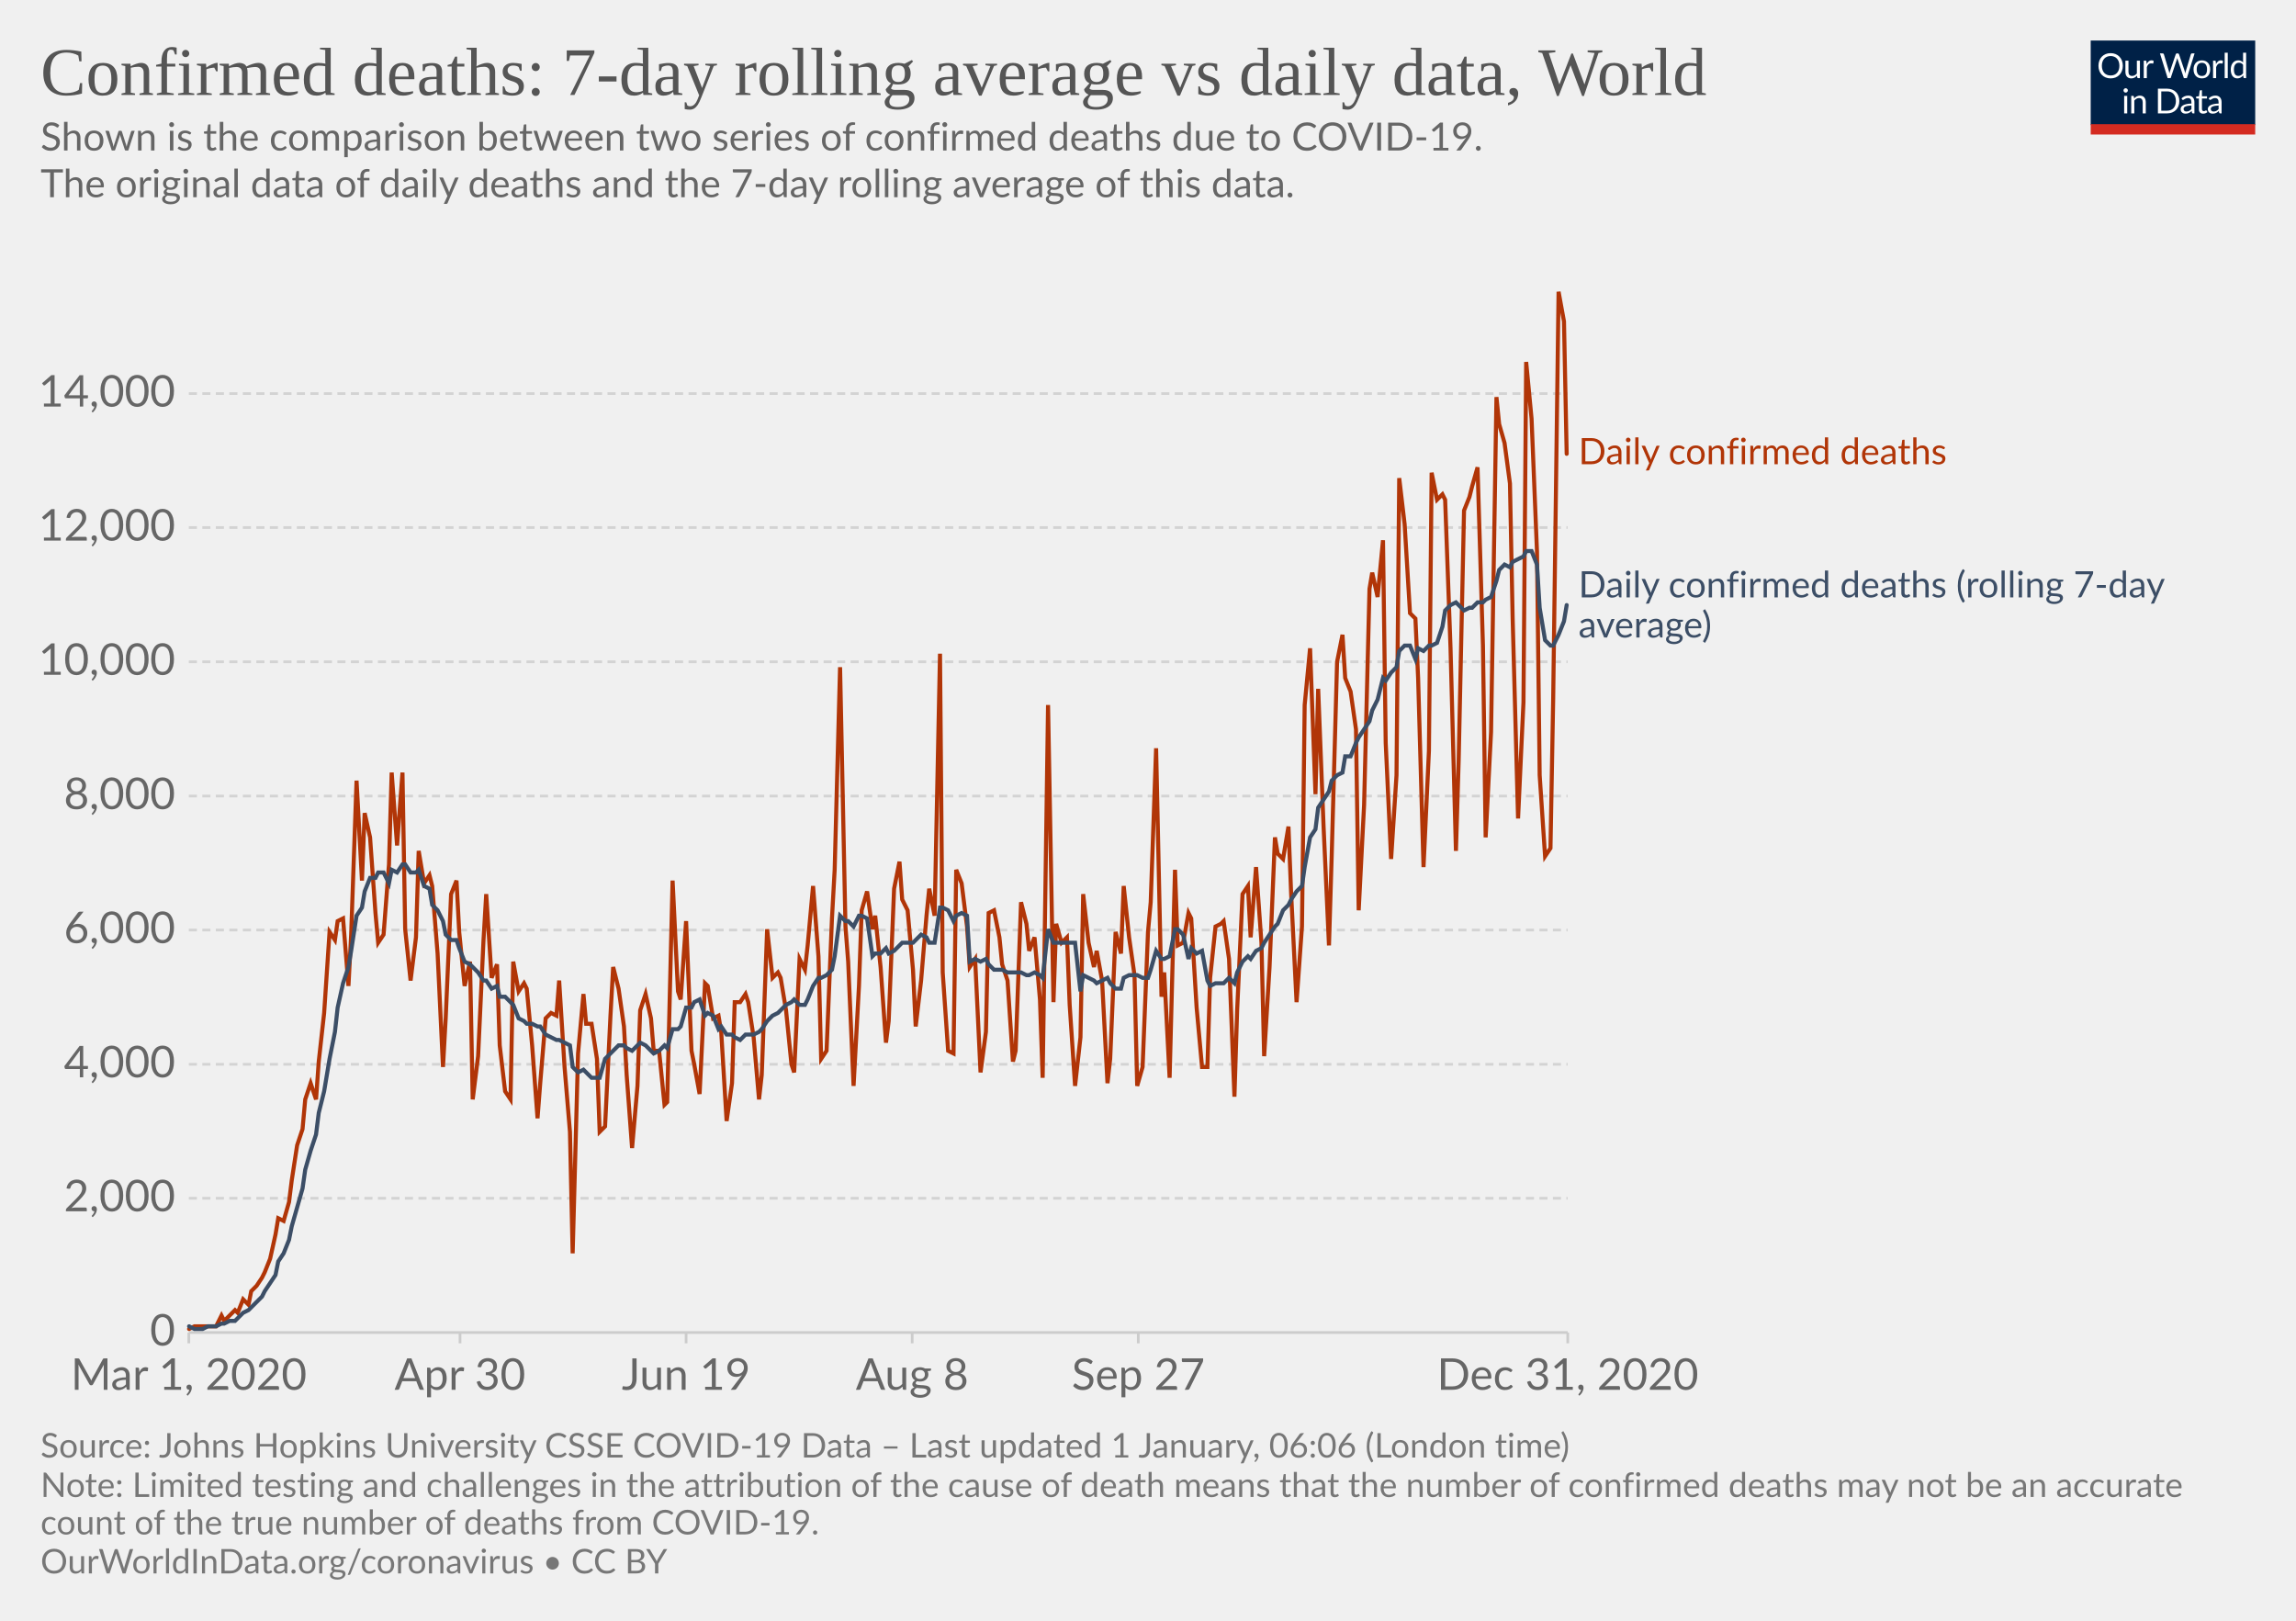
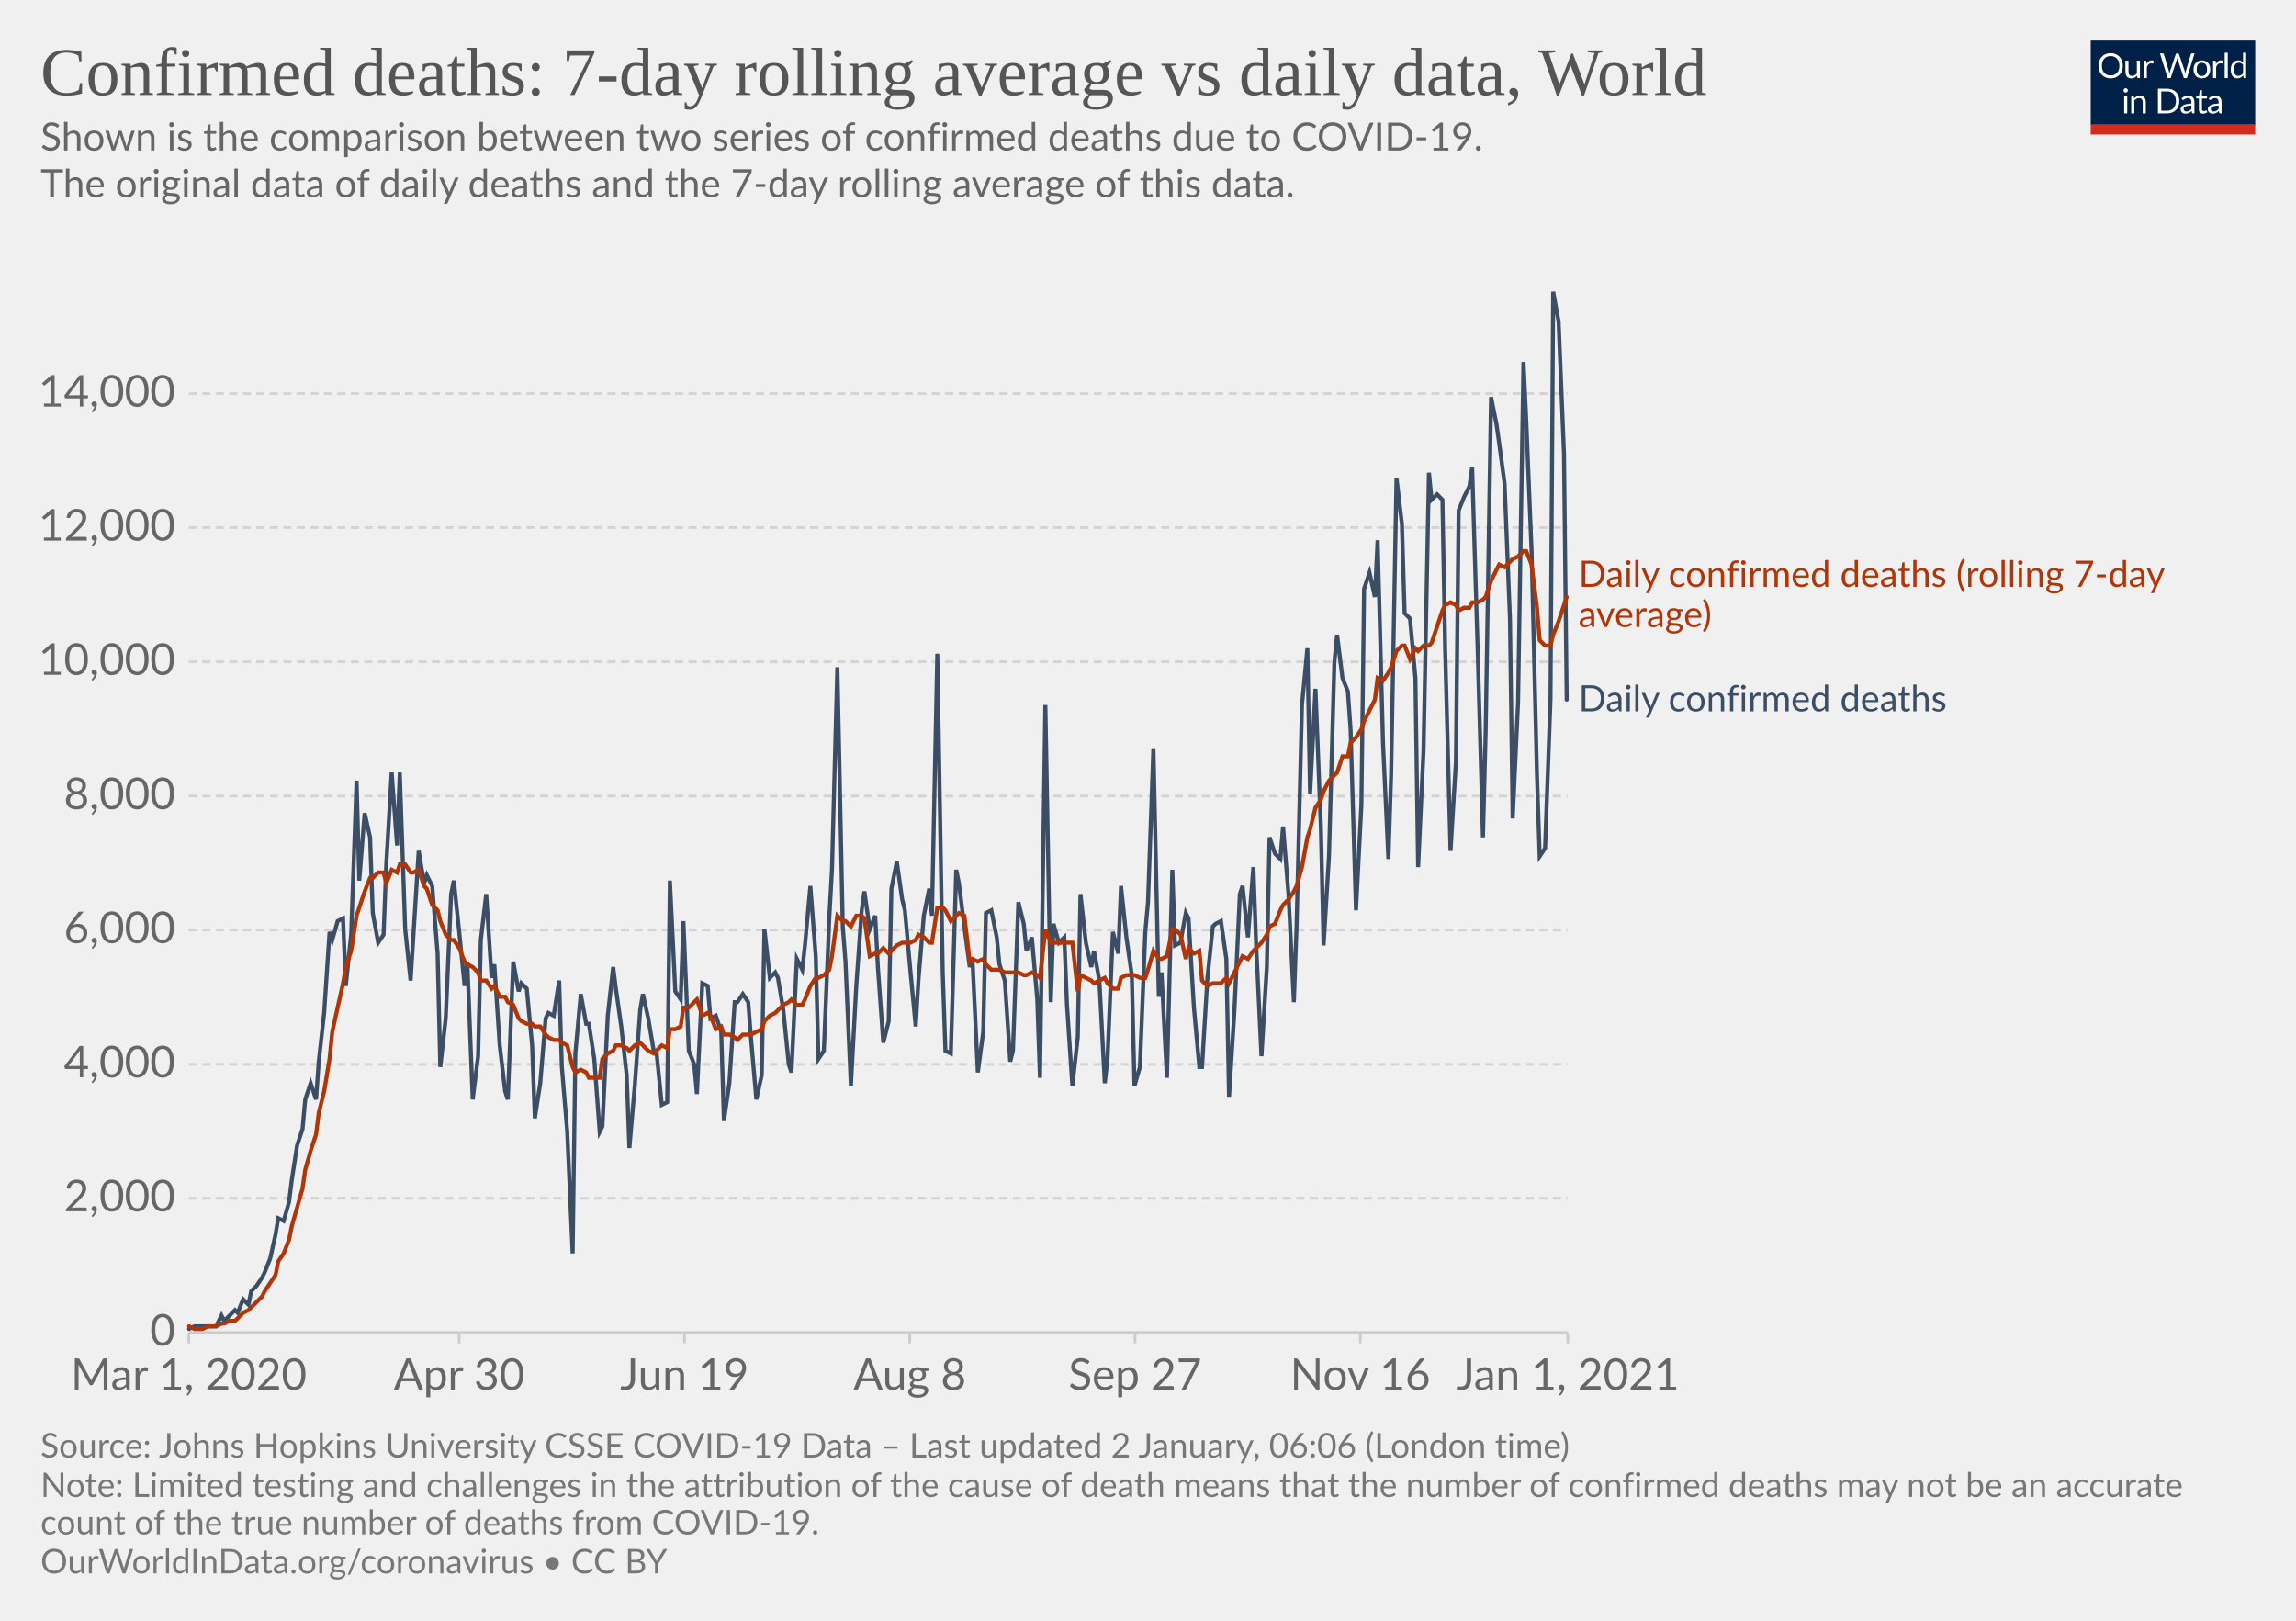
<svg xmlns="http://www.w3.org/2000/svg" version="1.1" style="background-color:#fff;-webkit-font-smoothing:antialiased" width="850" height="600" viewBox="0 0 850 600" font-family="Lato,'Helvetica Neue',Helvetica,Arial,sans-serif" font-size="18" text-rendering="optimizeLegibility">
  <g class="HeaderView">
    <g transform="matrix(.29 0 0 .29 774 15)">
      <svg width="210" height="120" viewBox="0 0 210 120" fill="none">
        <g clip-path="url(#clip0)">
          <path d="M0 0h210v107.89H0V0z" fill="#002147" />
          <path d="M40.98 32.25c0 2.36-.38 4.53-1.12 6.51a14.26 14.26 0 01-8.1 8.4c-1.9.78-4.02 1.17-6.34 1.17a16.6 16.6 0 01-6.33-1.17 14.31 14.31 0 01-8.08-8.4 18.29 18.29 0 01-1.12-6.51c0-2.36.38-4.53 1.12-6.5a14.32 14.32 0 018.07-8.44c1.92-.8 4.03-1.19 6.34-1.19 2.32 0 4.43.4 6.34 1.19 1.92.8 3.56 1.9 4.93 3.34a14.87 14.87 0 013.17 5.1 18.1 18.1 0 011.12 6.5zm-4.38 0c0-1.94-.26-3.68-.8-5.22a10.91 10.91 0 00-2.24-3.89 9.68 9.68 0 00-3.52-2.46 11.95 11.95 0 00-4.62-.86c-1.68 0-3.21.28-4.6.86a9.88 9.88 0 00-3.54 2.46 10.91 10.91 0 00-2.24 3.9c-.53 1.53-.8 3.27-.8 5.2 0 1.94.27 3.68.8 5.22a11.17 11.17 0 002.24 3.9 10.01 10.01 0 003.55 2.44c1.38.56 2.9.83 4.6.83 1.7 0 3.24-.27 4.61-.83a9.8 9.8 0 003.52-2.44 11.17 11.17 0 002.25-3.9c.53-1.54.8-3.28.8-5.21zm26.22-6.54V48H60.5c-.56 0-.9-.27-1.05-.81l-.31-2.4a12.45 12.45 0 01-3.26 2.6c-1.2.64-2.58.96-4.13.96-1.22 0-2.3-.2-3.24-.6a6.52 6.52 0 01-2.33-1.7 7.37 7.37 0 01-1.43-2.67c-.3-1.04-.46-2.2-.46-3.45V25.7h3.91v14.22c0 1.68.38 2.99 1.15 3.91.77.93 1.96 1.39 3.54 1.39 1.16 0 2.24-.27 3.23-.82a10.42 10.42 0 002.8-2.28V25.7h3.91zm8.61 4.47a9.94 9.94 0 012.6-3.56 5.64 5.64 0 013.76-1.3c.47 0 .92.05 1.34.15.44.1.83.27 1.17.49l-.3 2.92c-.09.37-.3.55-.66.55-.2 0-.5-.04-.9-.13a6.21 6.21 0 00-3.24.18c-.54.2-1.03.5-1.47.92-.42.4-.81.9-1.17 1.5-.33.58-.64 1.26-.92 2.02V48H67.7V25.71h2.25c.42 0 .72.08.88.25.16.16.27.44.33.83l.26 3.39zm61.16-13.7L122.75 48h-3.82l-7.99-24.05a21.95 21.95 0 01-.42-1.58 38.36 38.36 0 01-.44 1.58L102.05 48h-3.83L88.4 16.47h3.54c.38 0 .7.1.95.29.26.2.43.43.5.73l6.52 21.9c.1.4.2.83.28 1.28.1.46.2.94.29 1.46l.3-1.46c.12-.47.25-.9.38-1.27l7.41-21.91c.1-.25.26-.48.51-.69.27-.22.58-.33.95-.33h1.23c.38 0 .69.1.92.29.24.2.41.43.53.73l7.4 21.9a28.4 28.4 0 01.68 2.62 29.52 29.52 0 01.52-2.61l6.54-21.91c.07-.27.23-.5.48-.7.27-.21.58-.32.95-.32h3.32zm9.35 8.88c1.63 0 3.1.27 4.4.82a9.43 9.43 0 015.46 5.94c.5 1.4.74 2.98.74 4.73 0 1.76-.25 3.34-.74 4.75a9.43 9.43 0 01-5.46 5.92c-1.3.52-2.77.79-4.4.79-1.64 0-3.12-.27-4.44-.8a9.42 9.42 0 01-3.35-2.3c-.92-1-1.63-2.2-2.13-3.61-.49-1.41-.73-3-.73-4.75s.24-3.33.73-4.73c.5-1.43 1.2-2.64 2.13-3.63a9.4 9.4 0 013.35-2.31c1.32-.55 2.8-.82 4.44-.82zm0 19.89c2.2 0 3.84-.73 4.93-2.2 1.08-1.48 1.63-3.54 1.63-6.18 0-2.66-.55-4.72-1.63-6.2-1.09-1.49-2.73-2.23-4.93-2.23-1.12 0-2.09.2-2.93.57a5.7 5.7 0 00-2.06 1.65 7.5 7.5 0 00-1.24 2.67c-.26 1.04-.4 2.22-.4 3.54 0 2.64.55 4.7 1.64 6.18 1.1 1.47 2.76 2.2 4.99 2.2zm17.97-15.07a9.94 9.94 0 012.6-3.56 5.64 5.64 0 013.76-1.3c.47 0 .91.05 1.34.15.44.1.83.27 1.16.49l-.28 2.92c-.09.37-.31.55-.66.55-.2 0-.5-.04-.9-.13a6.2 6.2 0 00-3.24.18c-.54.2-1.03.5-1.47.92-.43.4-.82.9-1.17 1.5a13.1 13.1 0 00-.92 2.02V48h-3.94V25.71h2.24c.43 0 .72.08.88.25.17.16.28.44.33.83l.27 3.39zm15.04-14.59V48h-3.92V15.6h3.92zm19.55 15.43a6.22 6.22 0 00-2.38-2.05 6.7 6.7 0 00-2.86-.6c-2.07 0-3.66.75-4.77 2.23-1.12 1.48-1.68 3.6-1.68 6.33 0 1.46.13 2.7.38 3.74a7.29 7.29 0 001.1 2.56 4.35 4.35 0 001.78 1.45c.7.3 1.5.46 2.4.46 1.29 0 2.41-.3 3.36-.88a9.6 9.6 0 002.67-2.49V31.02zm3.91-15.43V48h-2.33c-.56 0-.9-.27-1.06-.81l-.35-2.71a12.13 12.13 0 01-3.25 2.77 8.28 8.28 0 01-4.23 1.06 7.31 7.31 0 01-6.14-2.9c-.73-.96-1.3-2.15-1.69-3.57a18.35 18.35 0 01.07-9.48 11.29 11.29 0 011.89-3.7 8.7 8.7 0 017.06-3.34 7.96 7.96 0 016.12 2.62V15.59h3.91zM46.61 70.71V93H42.7V70.71h3.91zm.84-7c0 .39-.08.75-.24 1.09a2.81 2.81 0 01-1.52 1.47 2.67 2.67 0 01-2.16 0 2.9 2.9 0 01-1.45-1.47 2.67 2.67 0 010-2.16c.15-.35.35-.65.6-.9.25-.27.53-.47.85-.62a2.67 2.67 0 012.16 0c.35.15.65.35.9.62.27.25.47.55.62.9.16.34.24.7.24 1.08zm7.97 10.24c.49-.54 1-1.04 1.54-1.48a9.85 9.85 0 013.66-1.84 8.96 8.96 0 015.43.35c.94.4 1.72.97 2.33 1.71a7.36 7.36 0 011.43 2.67c.32 1.04.49 2.19.49 3.45V93h-3.94V78.81c0-1.69-.4-3-1.17-3.92-.76-.93-1.93-1.4-3.5-1.4a6.6 6.6 0 00-3.25.83c-1 .56-1.92 1.31-2.77 2.27V93h-3.94V70.71h2.35c.56 0 .9.28 1.04.82l.3 2.42zm57.7 3.3c0 2.36-.37 4.5-1.11 6.44a14.3 14.3 0 01-3.17 4.98 14.1 14.1 0 01-4.93 3.2c-1.9.76-4.02 1.13-6.33 1.13H85.8V61.47h11.77c2.31 0 4.42.39 6.33 1.15a13.8 13.8 0 018.1 8.18 17.75 17.75 0 011.12 6.45zm-4.37 0c0-1.94-.26-3.67-.8-5.2a10.94 10.94 0 00-2.23-3.87 9.57 9.57 0 00-3.53-2.42 12.23 12.23 0 00-4.61-.83h-7.5v24.62h7.5c1.7 0 3.24-.28 4.61-.84a9.7 9.7 0 003.53-2.4 10.94 10.94 0 002.24-3.87c.53-1.53.8-3.26.8-5.2zm19.8 5.72c-1.8.06-3.34.2-4.62.44-1.26.22-2.3.51-3.1.88-.8.36-1.37.8-1.74 1.3-.35.5-.53 1.05-.53 1.67 0 .58.1 1.1.3 1.52a3 3 0 00.76 1.05c.34.27.73.46 1.17.6.45.11.94.17 1.45.17a7.28 7.28 0 003.5-.81 11.95 11.95 0 002.82-2.2v-4.62zm-12.65-9.11a12.73 12.73 0 013.98-2.66c1.43-.59 3-.88 4.73-.88 1.25 0 2.36.2 3.33.61a6.81 6.81 0 013.94 4.38c.33 1.04.5 2.19.5 3.43V93h-1.74a1.8 1.8 0 01-.88-.18c-.2-.13-.36-.38-.48-.74l-.44-2.12c-.59.55-1.16 1.03-1.72 1.46a9.48 9.48 0 01-3.74 1.7c-.69.15-1.46.23-2.3.23-.87 0-1.69-.12-2.45-.35a5.34 5.34 0 01-3.34-2.93 6.64 6.64 0 01-.49-2.64c0-.88.25-1.72.73-2.53a6.33 6.33 0 012.35-2.17c1.09-.63 2.5-1.15 4.25-1.54 1.75-.41 3.89-.65 6.42-.7v-1.75c0-1.73-.37-3.03-1.12-3.91-.75-.9-1.84-1.34-3.28-1.34-.97 0-1.78.12-2.44.37-.64.23-1.2.5-1.7.81l-1.23.82c-.33.23-.67.35-1 .35-.27 0-.5-.07-.69-.2a2.1 2.1 0 01-.48-.53l-.7-1.25zm27.67 19.5c-1.76 0-3.12-.5-4.07-1.48-.94-.98-1.41-2.4-1.41-4.25V74h-2.68a.9.9 0 01-.6-.2c-.16-.14-.24-.36-.24-.66v-1.56l3.65-.46.9-6.89a.9.9 0 01.29-.52.88.88 0 01.62-.22H142v7.67h6.44V74H142v13.38c0 .94.22 1.63.68 2.09.45.45 1.04.68 1.76.68a3.21 3.21 0 001.85-.53l.55-.35c.16-.12.3-.18.41-.18.2 0 .4.13.55.38l1.15 1.87a7.45 7.45 0 01-2.44 1.5c-.96.35-1.94.52-2.95.52zm19.68-10.4c-1.8.07-3.34.21-4.62.45-1.26.22-2.3.51-3.1.88-.8.36-1.37.8-1.74 1.3-.35.5-.53 1.05-.53 1.67 0 .58.1 1.1.3 1.52.18.42.44.77.76 1.05.34.27.73.46 1.17.6.45.11.94.17 1.45.17a7.3 7.3 0 003.5-.81 12.04 12.04 0 002.82-2.2v-4.62zm-12.65-9.1a12.72 12.72 0 013.99-2.66c1.42-.59 3-.88 4.72-.88 1.25 0 2.36.2 3.33.61a6.81 6.81 0 013.94 4.38c.33 1.04.5 2.19.5 3.43V93h-1.74a1.8 1.8 0 01-.88-.18c-.2-.13-.36-.38-.48-.74l-.44-2.12c-.59.55-1.16 1.03-1.72 1.46a9.48 9.48 0 01-3.74 1.7c-.69.15-1.46.23-2.3.23-.87 0-1.69-.12-2.45-.35a5.33 5.33 0 01-3.34-2.93 6.62 6.62 0 01-.49-2.64c0-.88.25-1.72.73-2.53a6.33 6.33 0 012.35-2.17c1.09-.63 2.5-1.15 4.25-1.54a31.2 31.2 0 016.42-.7v-1.75c0-1.73-.37-3.03-1.12-3.91-.75-.9-1.84-1.34-3.28-1.34-.97 0-1.78.12-2.44.37-.64.23-1.2.5-1.7.81-.46.3-.87.57-1.22.82-.34.23-.68.35-1.02.35-.26 0-.49-.07-.68-.2a1.88 1.88 0 01-.48-.53l-.7-1.25z" fill="#fff" />
          <path fill="#D42B21" d="M0 106.79h210V120H0z" />
        </g>
        <defs>
          <clipPath id="clip0">
            <path fill="#fff" d="M0 0h210v120H0z" />
          </clipPath>
        </defs>
      </svg>
    </g>
    <a href="https://ourworldindata.org/grapher/daily-confirmed-deaths-comparison-with-rolling-average?time=2020-03-01..latest" target="_blank" rel="noopener" font-family="&quot;Playfair Display&quot;,Georgia,&quot;Times New Roman&quot;,serif">
      <text font-size="25.2" x="15" y="35.2" fill="#555">
        <tspan x="15" y="35.16">Confirmed deaths: 7-day rolling average vs daily data, World</tspan>
      </text>
    </a>
    <text font-size="14.4" x="15" y="55.7" fill="#666">
      <tspan x="15" y="55.72">Shown is the comparison between two series of confirmed deaths due to COVID-19.</tspan>
      <tspan x="15" y="73"> The original data of daily deaths and the 7-day rolling average of this data.</tspan>
      <tspan x="15" y="90.28" />
    </text>
  </g>
  <g class="LineChart">
    <defs>
      <clipPath id="a">
        <path d="M59.9 0h830v813.4h-830z" />
      </clipPath>
    </defs>
    <g class="DualAxisView">
      <g class="HorizontalAxis">
-         <path stroke="#ccc" d="M69.9 493.3v4M170.3 493.3v4M254 493.3v4M337.7 493.3v4M421.4 493.3v4M580.4 493.3v4" />
+         <path stroke="#ccc" d="M69.9 493.3v4M170 493.3v4M253.4 493.3v4M336.8 493.3v4M420.2 493.3v4M503.6 493.3v4M580.4 493.3v4" />
        <text x="69.9" y="514.5" fill="#666" text-anchor="middle" font-size="16.2">Mar 1, 2020</text>
-         <text x="170.3" y="514.5" fill="#666" text-anchor="middle" font-size="16.2">Apr 30</text>
-         <text x="254" y="514.5" fill="#666" text-anchor="middle" font-size="16.2">Jun 19</text>
-         <text x="337.7" y="514.5" fill="#666" text-anchor="middle" font-size="16.2">Aug 8</text>
-         <text x="421.4" y="514.5" fill="#666" text-anchor="middle" font-size="16.2">Sep 27</text>
-         <text x="580.4" y="514.5" fill="#666" text-anchor="middle" font-size="16.2">Dec 31, 2020</text>
+         <text x="170" y="514.5" fill="#666" text-anchor="middle" font-size="16.2">Apr 30</text>
+         <text x="253.4" y="514.5" fill="#666" text-anchor="middle" font-size="16.2">Jun 19</text>
+         <text x="336.8" y="514.5" fill="#666" text-anchor="middle" font-size="16.2">Aug 8</text>
+         <text x="420.2" y="514.5" fill="#666" text-anchor="middle" font-size="16.2">Sep 27</text>
+         <text x="503.6" y="514.5" fill="#666" text-anchor="middle" font-size="16.2">Nov 16</text>
+         <text x="580.4" y="514.5" fill="#666" text-anchor="middle" font-size="16.2">Jan 1, 2021</text>
      </g>
      <g class="VerticalAxis" fill="#666" dominant-baseline="middle" text-anchor="end" font-size="16.2">
        <text x="64.9" y="493.3">0</text>
        <text x="64.9" y="443.6">2,000</text>
        <text x="64.9" y="394">4,000</text>
        <text x="64.9" y="344.3">6,000</text>
        <text x="64.9" y="294.7">8,000</text>
        <text x="64.9" y="245">10,000</text>
        <text x="64.9" y="195.3">12,000</text>
        <text x="64.9" y="145.7">14,000</text>
      </g>
      <g class="AxisGridLines horizontalLines">
        <path stroke="#ccc" d="M69.9 493.3h510.46" />
        <path stroke="#d3d3d3" stroke-dasharray="3,2" d="M69.9 443.6h510.46M69.9 394h510.46M69.9 344.3h510.46M69.9 294.7h510.46M69.9 245h510.46M69.9 195.3h510.46M69.9 145.7h510.46" />
      </g>
    </g>
    <g clip-path="url(#a)">
      <g class="LineLabels" cursor="default">
        <g class="legendMark">
-           <text font-size="13.5" x="584.4" y="171.9" fill="#B13507">
-             <tspan x="584.36" y="171.85">Daily confirmed deaths</tspan>
+           <text font-size="13.5" x="584.4" y="217.3" fill="#B13507">
+             <tspan x="584.36" y="217.25">Daily confirmed deaths (rolling 7-day</tspan>
+             <tspan x="584.36" y="232.1">average)</tspan>
          </text>
        </g>
        <g class="legendMark">
-           <text font-size="13.5" x="584.4" y="221.2" fill="#3C4E66">
-             <tspan x="584.36" y="221.15">Daily confirmed deaths (rolling 7-day</tspan>
-             <tspan x="584.36" y="236">average)</tspan>
+           <text font-size="13.5" x="584.4" y="263.4" fill="#3C4E66">
+             <tspan x="584.36" y="263.35">Daily confirmed deaths</tspan>
          </text>
        </g>
      </g>
      <g class="Lines">
        <g class="key-World_0">
-           <path stroke="#B13507" stroke-linecap="round" d="M70 492l2-1h8l2-4 1 2 2-2 2-2 1 1 2-5 2 2 1-5 2-2 2-3 1-2 2-5 2-9 1-6 2 1 2-7 1-8 2-13 2-6 1-11 2-6 2 6 1-14 2-18 2-30 2 3 1-7 2-1 2 25 1-19 2-57 2 37 1-25 2 9 2 28 1 11 2-3 2-26 1-34 2 27 2-27 1 58 2 19 2-16 1-32 2 12 2-3 1 4 2 25 2 42 1-18 2-46 2-5 1 19 2 20 2-9 1 51 2-16 2-43 1-17 2 31 2-5 1 30 2 17 2 3 1-51 2 11 2-3 1 2 2 21 2 27 1-13 2-24 2-2 2 1 1-13 2 32 2 24 1 45 2-74 2-22 1 11h2l2 13 1 27 2-2 2-41 1-18 2 8 2 14 1 18 2 27 2-23 1-28 2-6 2 9 1 12h2l2 20 1-1 2-82 2 41 1 3 2-29 2 48 1 5 2 11 2-41 1 1 2 12 2-1 1 6 2 33 2-14 1-30h2l2-3 1 3 2 13 2 23 1-9 2-54 2 18 2-2 1 2 2 12 2 20 1 3 2-42 2 4 1-9 2-22 2 26 1 38 2-3 2-49 1-18 2-75 2 96 1 13 2 46 2-37 1-28 2-7 2 14 1-5 2 19 2 28 1-8 2-49 2-10 1 14 2 4 2 22 1 21 2-17 2-24 1-10 2 10 2-97 1 118 2 29 2 1 1-68 2 5 2 16 1 15 2-3 2 42 2-15 1-44 2-1 2 10 1 10 2 6 2 30 1-4 2-55 2 8 1 10 2-5 2 23 1 29 2-138 2 110 1-29 2 7 2-2 1 25 2 30 2-18 1-53 2 18 2 9 1-6 2 11 2 38 1-9 2-47 2 8 1-25 2 19 2 14 1 41 2-7 2-50 1-11 2-57 2 92 1-9 2 39 2-77 1 28 2-1 2-11 1 2 2 33 2 22h2l1-33 2-19 2-1 1-1 2 14 2 51 1-32 2-43 2-3 1 19 2-26 2 28 1 42 2-33 2-48 1 6 2 2 2-12 1 25 2 40 2-28 1-82 2-21 2 54 1-39 2 51 2 44 1-33 2-72 2-10 1 16 2 5 2 14 1 67 2-39 2-80 1-6 2 9 2-21 1 75 2 43 2-31 1-110 2 17 2 33 2 2 1 22 2 70 2-43 1-103 2 10 2-2 1 2 2 55 2 75 1-33 2-93 2-5 1-4 2-7 2 66 1 71 2-39 2-124 1 10 2 7 2 15 1 50 2 74 2-43 1-126 2 21 2 49 1 83 2 30 2-3 1-55 2-151 2 11 1 49" fill="none" stroke-width="1.5" />
+           <path stroke="#3C4E66" stroke-linecap="round" d="M70 492l2-1h8l2-4 1 2 2-2 2-2 1 1 2-5 2 2 1-5 2-2 2-3 1-2 2-5 2-9 1-6 2 1 2-7 1-8 2-13 2-6 1-11 2-6 2 6 1-14 2-18 2-30 1 3 2-7 2-1 1 25 2-19 2-57 1 37 2-25 2 9 1 28 2 11 2-3 1-26 2-34 2 27 1-27 2 58 2 19 1-16 2-32 2 12 1-3 2 4 2 25 1 42 2-18 2-46 1-5 2 19 2 20 1-9 2 51 2-16 1-43 2-17 2 31 1-5 2 30 2 17 1 3 2-51 2 11 1-3 2 2 2 21 1 27 2-13 2-24 1-2 2 1 2-13 1 32 2 24 2 45 1-74 2-22 2 11h1l2 13 2 27 1-2 2-41 2-18 1 8 2 14 2 18 1 27 2-23 2-28 1-6 2 9 2 12h1l2 20 2-1 1-82 2 41 2 3 1-29 2 48 2 5 1 11 2-41 2 1 1 12 2-1 2 6 1 33 2-14 2-30h1l2-3 2 3 1 13 2 23 2-9 1-54 2 18 2-2 1 2 2 12 2 20 1 3 2-42 2 4 1-9 2-22 2 26 1 38 2-3 2-49 1-18 2-75 2 96 1 13 2 46 2-37 2-28 1-7 2 14 2-5 1 19 2 28 2-8 1-49 2-10 2 14 1 4 2 22 2 21 1-17 2-24 2-10 1 10 2-97 2 118 1 29 2 1 2-68 1 5 2 16 2 15 1-3 2 42 2-15 1-44 2-1 2 10 1 10 2 6 2 30 1-4 2-55 2 8 1 10 2-5 2 23 1 29 2-138 2 110 1-29 2 7 2-2 1 25 2 30 2-18 1-53 2 18 2 9 1-6 2 11 2 38 1-9 2-47 2 8 1-25 2 19 2 14 1 41 2-7 2-50 1-11 2-57 2 92 1-9 2 39 2-77 1 28 2-1 2-11 1 2 2 33 2 22h1l2-33 2-19 1-1 2-1 2 14 1 51 2-32 2-43 1-3 2 19 2-26 1 28 2 42 2-33 1-48 2 6 2 2 1-12 2 25 2 40 1-28 2-82 2-21 1 54 2-39 2 51 1 44 2-33 2-72 1-10 2 16 2 5 1 14 2 67 2-39 1-80 2-6 2 9 1-21 2 75 2 43 1-31 2-110 2 17 1 33 2 2 2 22 1 70 2-43 2-103 1 10 2-2 2 2 1 55 2 75 2-33 1-93 2-5 2-4 1-7 2 66 2 71 1-39 2-124 2 10 1 7 2 15 2 50 1 74 2-43 2-126 1 21 2 49 2 83 1 30 2-3 2-55 1-151 2 11 2 49 1 91" fill="none" stroke-width="1.5" />
        </g>
        <g class="key-World_1">
-           <path stroke="#3C4E66" stroke-linecap="round" d="M70 491l2 1h3l2-1h3l2-1h1l2-1h2l1-1 2-2 2-1 1-1 2-2 2-2 1-2 2-3 2-3 1-5 2-3 2-5 1-5 2-7 2-7 1-7 2-7 2-6 1-8 2-8 2-12 2-10 1-9 2-9 2-6 1-6 2-13 2-3 1-6 2-5h2l1-2h2l2 4 1-5 2 1 2-3h1l2 3h2l1-1 2 6 2 1 1 6 2 2 2 4 1 5 2 2h2l1 3 2 5 2 1 1 1 2 2 2 3h1l2 3 2-1 1 4h2l2 2 1 1 2 5 2 1 1 1h2l2 1h1l2 3 2 1 2 1h1l2 1 2 1 1 8 2 2 2-1 1 1 2 2h3l2-7 2-2 1-1 2-2h2l1 1 2 1 2-2 1-1 2 1 2 2 1 1 2-1 2-2 1 1 2-7h2l1-1 2-7h2l1-2 2-1 2 6 1-1 2 1 2 5 1-1 2 3h2l1 1 2 1 2-2h3l2-1 1-1 2-3 2-2 2-1 1-1 2-2 2-1 1-1 2 2h2l1-2 2-5 2-3h1l2-1 2-2 1-5 2-15 2 2h1l2 2 2-4h1l2 1 2 14 1-1h2l2-2 1 2 2-1 2-2 1-1h4l1-1 2-2 2 1 1 2h2l2-13h1l2 1 2 4 1-2 2-1 2 1 1 17 2-1 2 1 2-1 1 2 2 2h3l2 1h5l2 1h1l2-1 2 1 1 1 2-18 2 5h8l2 18 1-6 2 1 2 1 1 1 2-1 2-1 1 2 2 2h2l1-4 2-1h3l2 1h2l1-3 2-7 2 3h1l2-1 2-10h1l2 2 2 9 1-4 2 2 2-1 2 11 1 2 2-1h3l2-2 2 2 1-4 2-4 2-2 1 1 2-3 2-1 1-2 2-3 2-3 1-1 2-5 2-2 1-2 2-3 2-2 1-7 2-11 2-3 1-8 2-3 2-3 1-4 2-2 2-1 1-6h2l2-5 1-2 2-3 2-3 1-4 2-4 2-8 1 1 2-3 2-2 1-6 2-2h2l2 5 1-4 2 1 2-2h1l2-1 2-6 1-6 2-2 2-1 1 1 2 2 2-1h1l2-2h2l1-1 2-1 2-6 1-4 2-2 2 1 1-2 2-1 2-1 1-2h2l2 5 1 16 2 12 2 2h1l2-4 2-5 1-6" fill="none" stroke-width="1.5" />
+           <path stroke="#B13507" stroke-linecap="round" d="M70 491l2 1h3l2-1h3l2-1h1l2-1h2l1-1 2-2 2-1 1-1 2-2 2-2 1-2 2-3 2-3 1-5 2-3 2-5 1-5 2-7 2-7 1-7 2-7 2-6 1-8 2-8 2-12 1-10 2-9 2-9 1-6 2-6 2-13 1-3 2-6 2-5h1l2-2h2l1 4 2-5 2 1 1-3h2l2 3h1l2-1 2 6 1 1 2 6 2 2 1 4 2 5 2 2h1l2 3 2 5 1 1 2 1 2 2 1 3h2l2 3 1-1 2 4h2l1 2 2 1 2 5 1 1 2 1h2l1 1h2l2 3 1 1 2 1h2l1 1 2 1 2 8 1 2 2-1 2 1 1 2h4l1-7 2-2 2-1 1-2h2l2 1 1 1 2-2 2-1 1 1 2 2 2 1 1-1 2-2 2 1 1-7h2l2-1 1-7h2l2-2 1-1 2 6 2-1 1 1 2 5 2-1 1 3h2l2 1 1 1 2-2h3l2-1 2-1 1-3 2-2 2-1 1-1 2-2 2-1 1-1 2 2h2l1-2 2-5 2-3h1l2-1 2-2 1-5 2-15 2 2h1l2 2 2-4h2l1 1 2 14 2-1h1l2-2 2 2 1-1 2-2 2-1h3l2-1 1-2 2 1 2 2h1l2-13h2l1 1 2 4 2-2 1-1 2 1 2 17 1-1 2 1 2-1 1 2 2 2h3l2 1h5l2 1h1l2-1 2 1 1 1 2-18 2 5h8l2 18 1-6 2 1 2 1 1 1 2-1 2-1 1 2 2 2h2l1-4 2-1h3l2 1h2l1-3 2-7 2 3h1l2-1 2-10h1l2 2 2 9 1-4 2 2 2-1 1 11 2 2 2-1h3l2-2 1 2 2-4 2-4 1-2 2 1 2-3 1-1 2-2 2-3 1-3 2-1 2-5 1-2 2-2 2-3 1-2 2-7 2-11 1-3 2-8 2-3 1-3 2-4 2-2 1-1 2-6h2l1-5 2-2 2-3 1-3 2-4 2-4 1-8 2 1 2-3 1-2 2-6 2-2h1l2 5 2-4 1 1 2-2h2l1-1 2-6 2-6 1-2 2-1 2 1 1 2 2-1h2l1-2h2l2-1 1-1 2-6 2-4 1-2 2 1 2-2 1-1 2-1 2-2h1l2 5 2 16 1 12 2 2h2l1-4 2-5 2-6 1-3" fill="none" stroke-width="1.5" />
        </g>
      </g>
    </g>
  </g>
  <g class="SourcesFooter" fill="#777">
    <g class="clickable" fill="#777">
      <text font-size="12.6" x="15" y="539.6">
-         <tspan x="15" y="539.58">Source: Johns Hopkins University CSSE COVID-19 Data – Last updated 1 January, 06:06 (London time)</tspan>
+         <tspan x="15" y="539.58">Source: Johns Hopkins University CSSE COVID-19 Data – Last updated 2 January, 06:06 (London time)</tspan>
      </text>
    </g>
    <text font-size="12.6" x="15" y="554.2">
      <tspan x="15" y="554.18">Note: Limited testing and challenges in the attribution of the cause of death means that the number of confirmed deaths may not be an accurate</tspan>
      <tspan x="15" y="568.04">count of the true number of deaths from COVID-19.</tspan>
    </text>
    <text font-size="12.6" x="15" y="582.5">
      <tspan x="15" y="582.48">
        <a target="_blank" href="https://ourworldindata.org/coronavirus" fill="#777">OurWorldInData.org/coronavirus</a> • <a class="cclogo" href="http://creativecommons.org/licenses/by/4.0/deed.en_US" target="_blank" fill="#777">CC BY</a>
      </tspan>
    </text>
  </g>
</svg>
